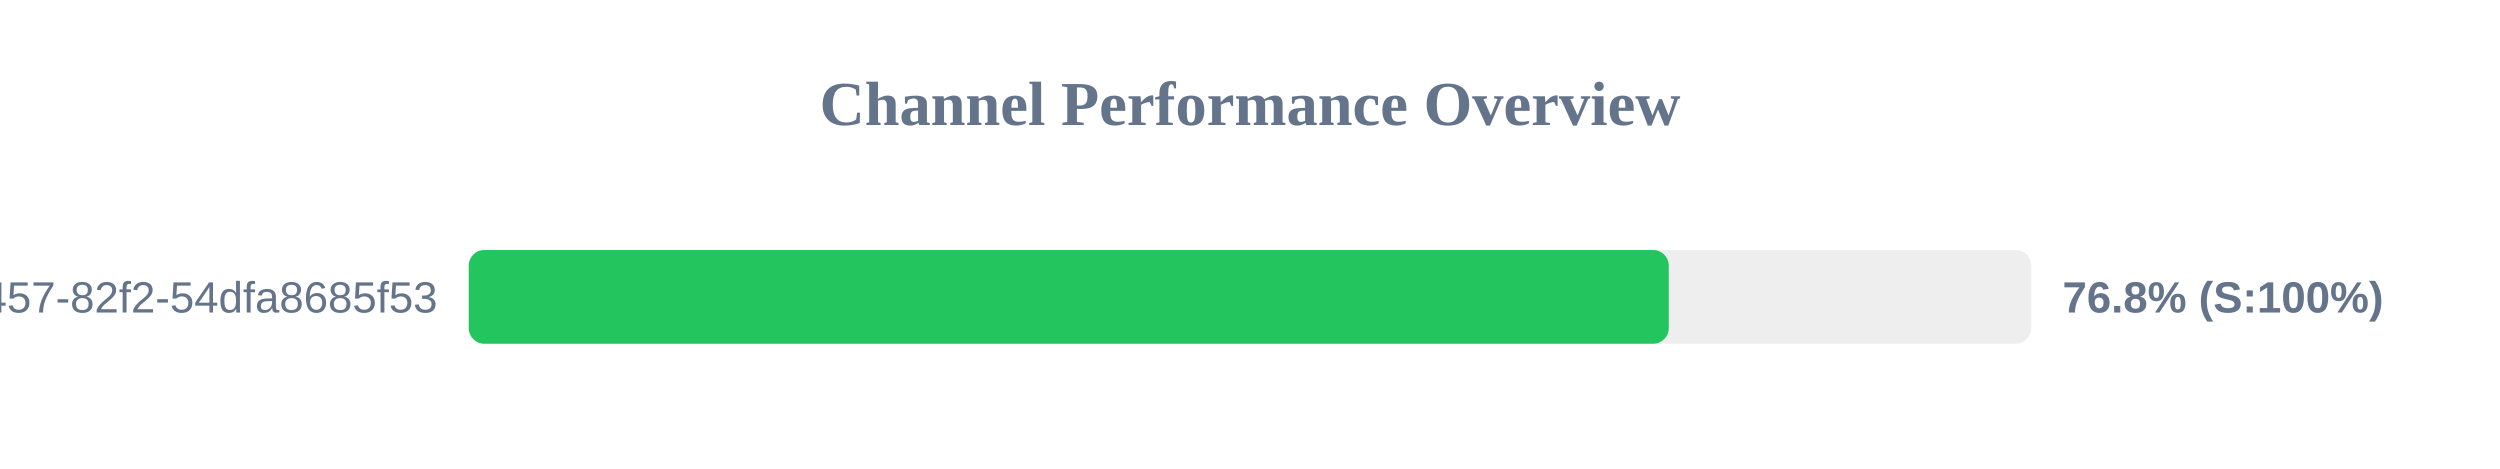
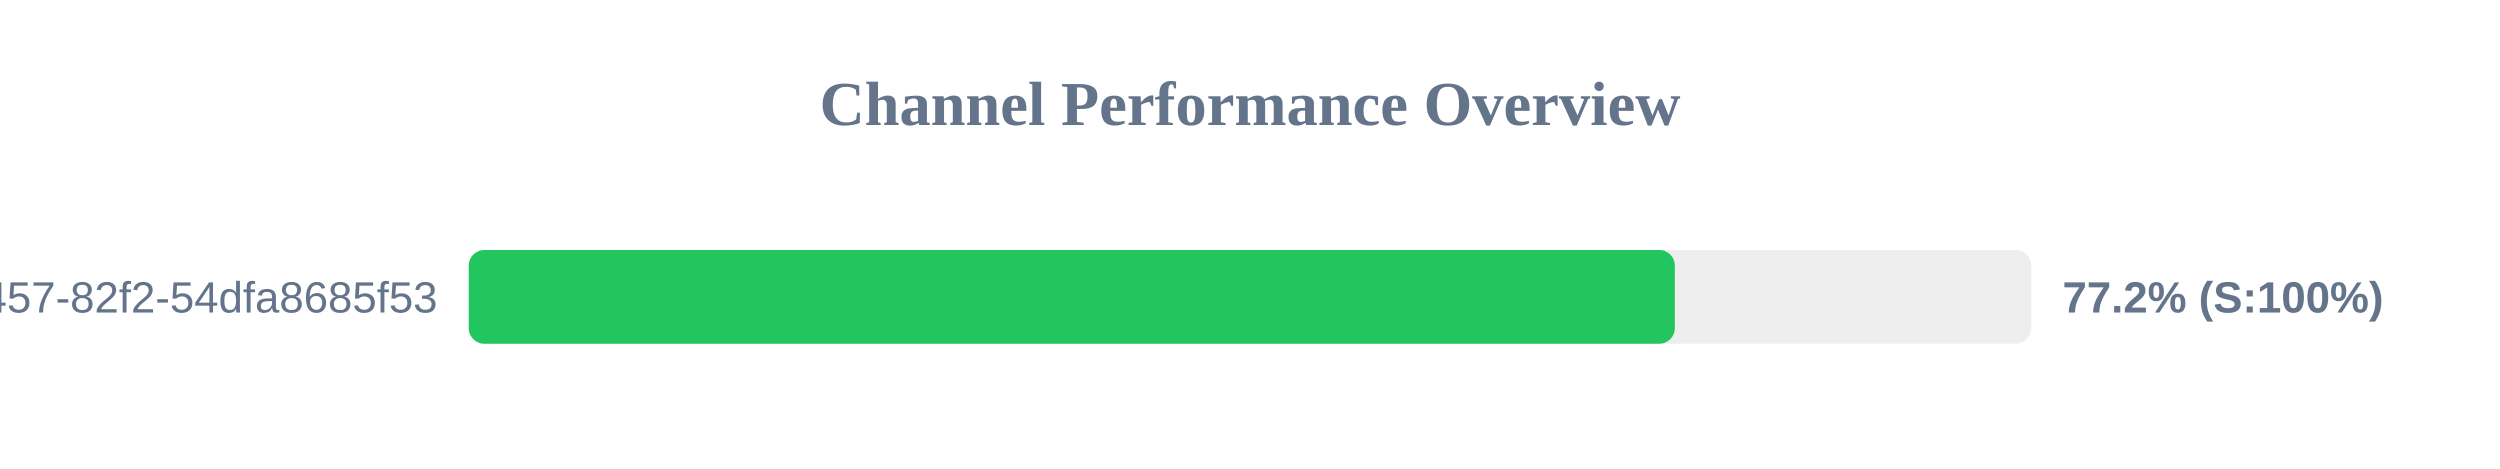
<svg xmlns="http://www.w3.org/2000/svg" width="800" height="150" version="1.1">
  <style>
        .row { font: 14px Arial; fill: #64748b; }
        .score { font: bold 14px Arial; fill: #64748b; }
    </style>
  <text x="400" y="40" text-anchor="middle" font-size="20px" font-weight="bold" fill="#64748b">Channel Performance Overview</text>
  <rect x="150" y="80" width="500" height="30" fill="#eee" rx="5" />
-   <rect x="150" y="80" width="384.0" height="30" fill="#22c55e" rx="5" />
+   <rect x="150" y="80" width="385.95" height="30" fill="#22c55e" rx="5" />
  <text x="140" y="100" text-anchor="end" class="row">?uuid=413c8b50-96bf-4457-82f2-54dfa8685f53</text>
-   <text x="660" y="100" text-anchor="start" class="score">76.8% (S:100%)</text>
+   <text x="660" y="100" text-anchor="start" class="score">77.2% (S:100%)</text>
</svg>
